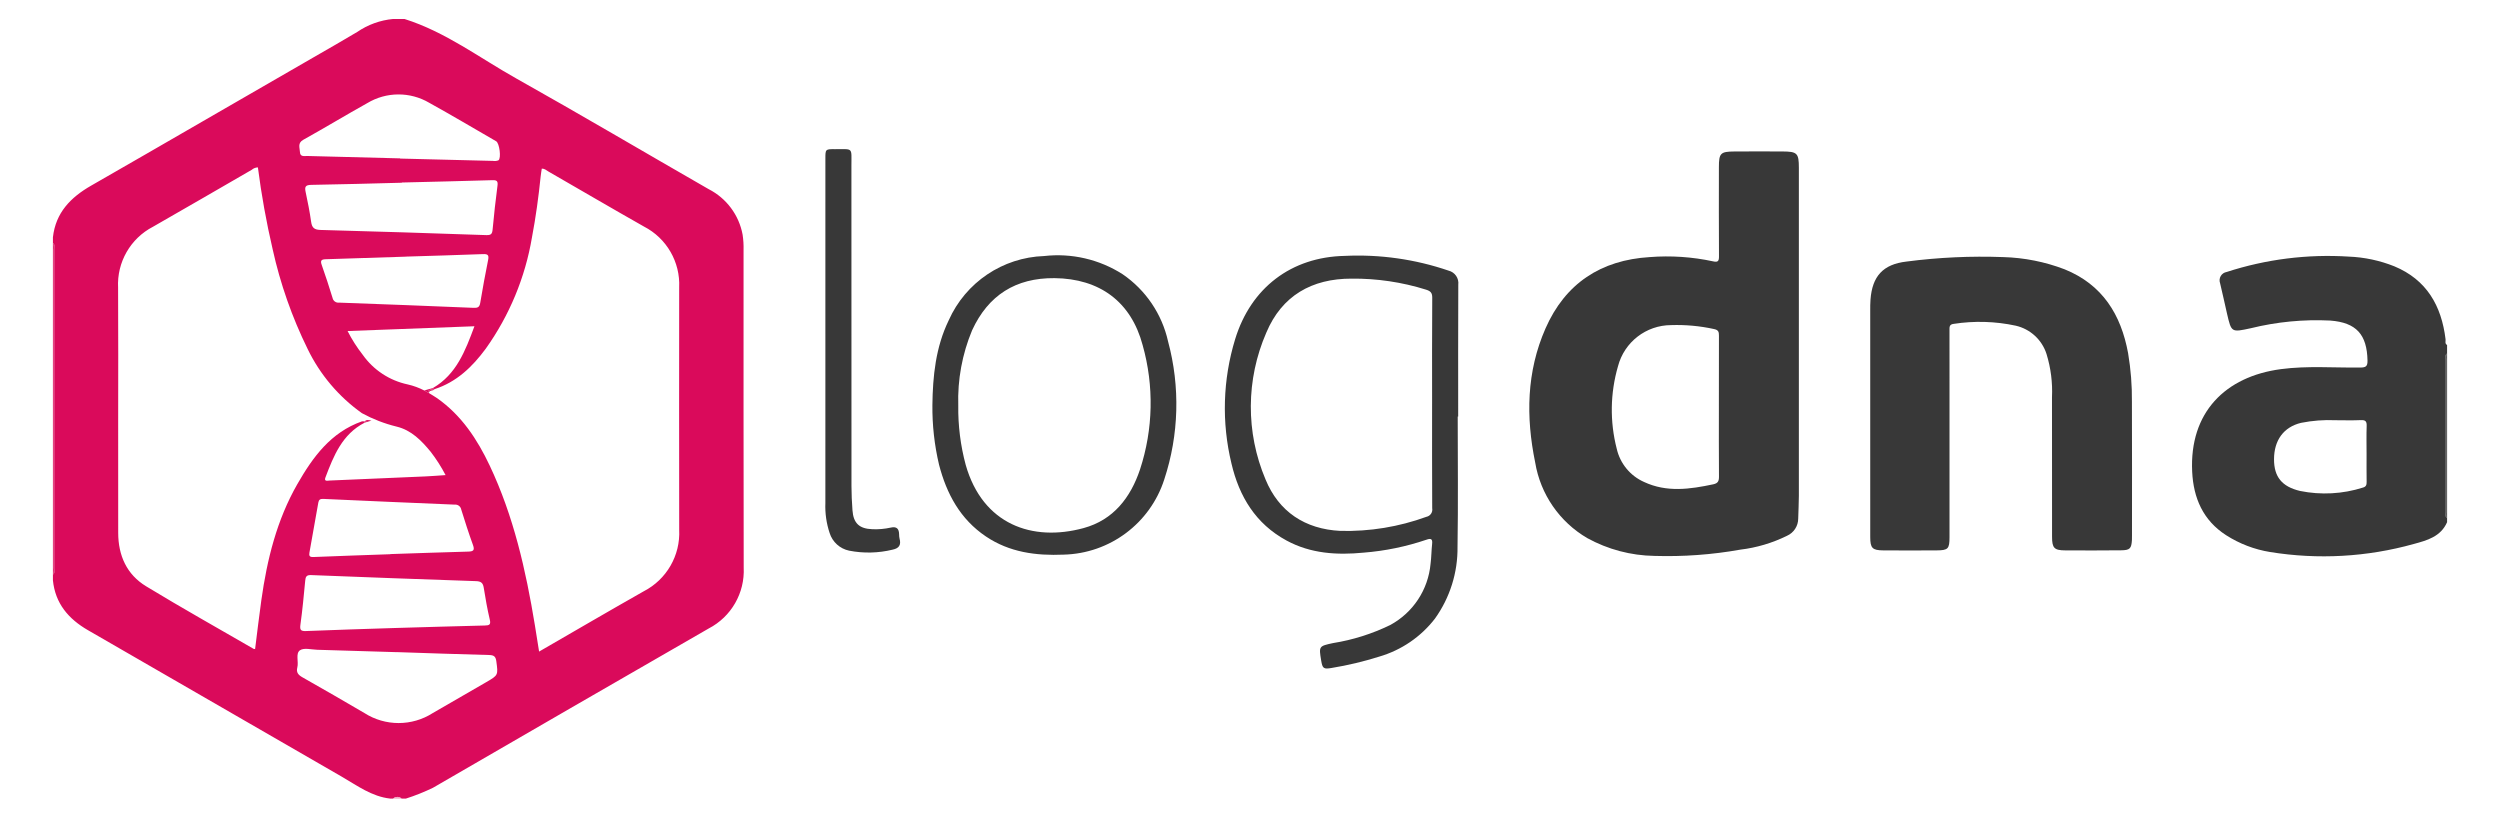
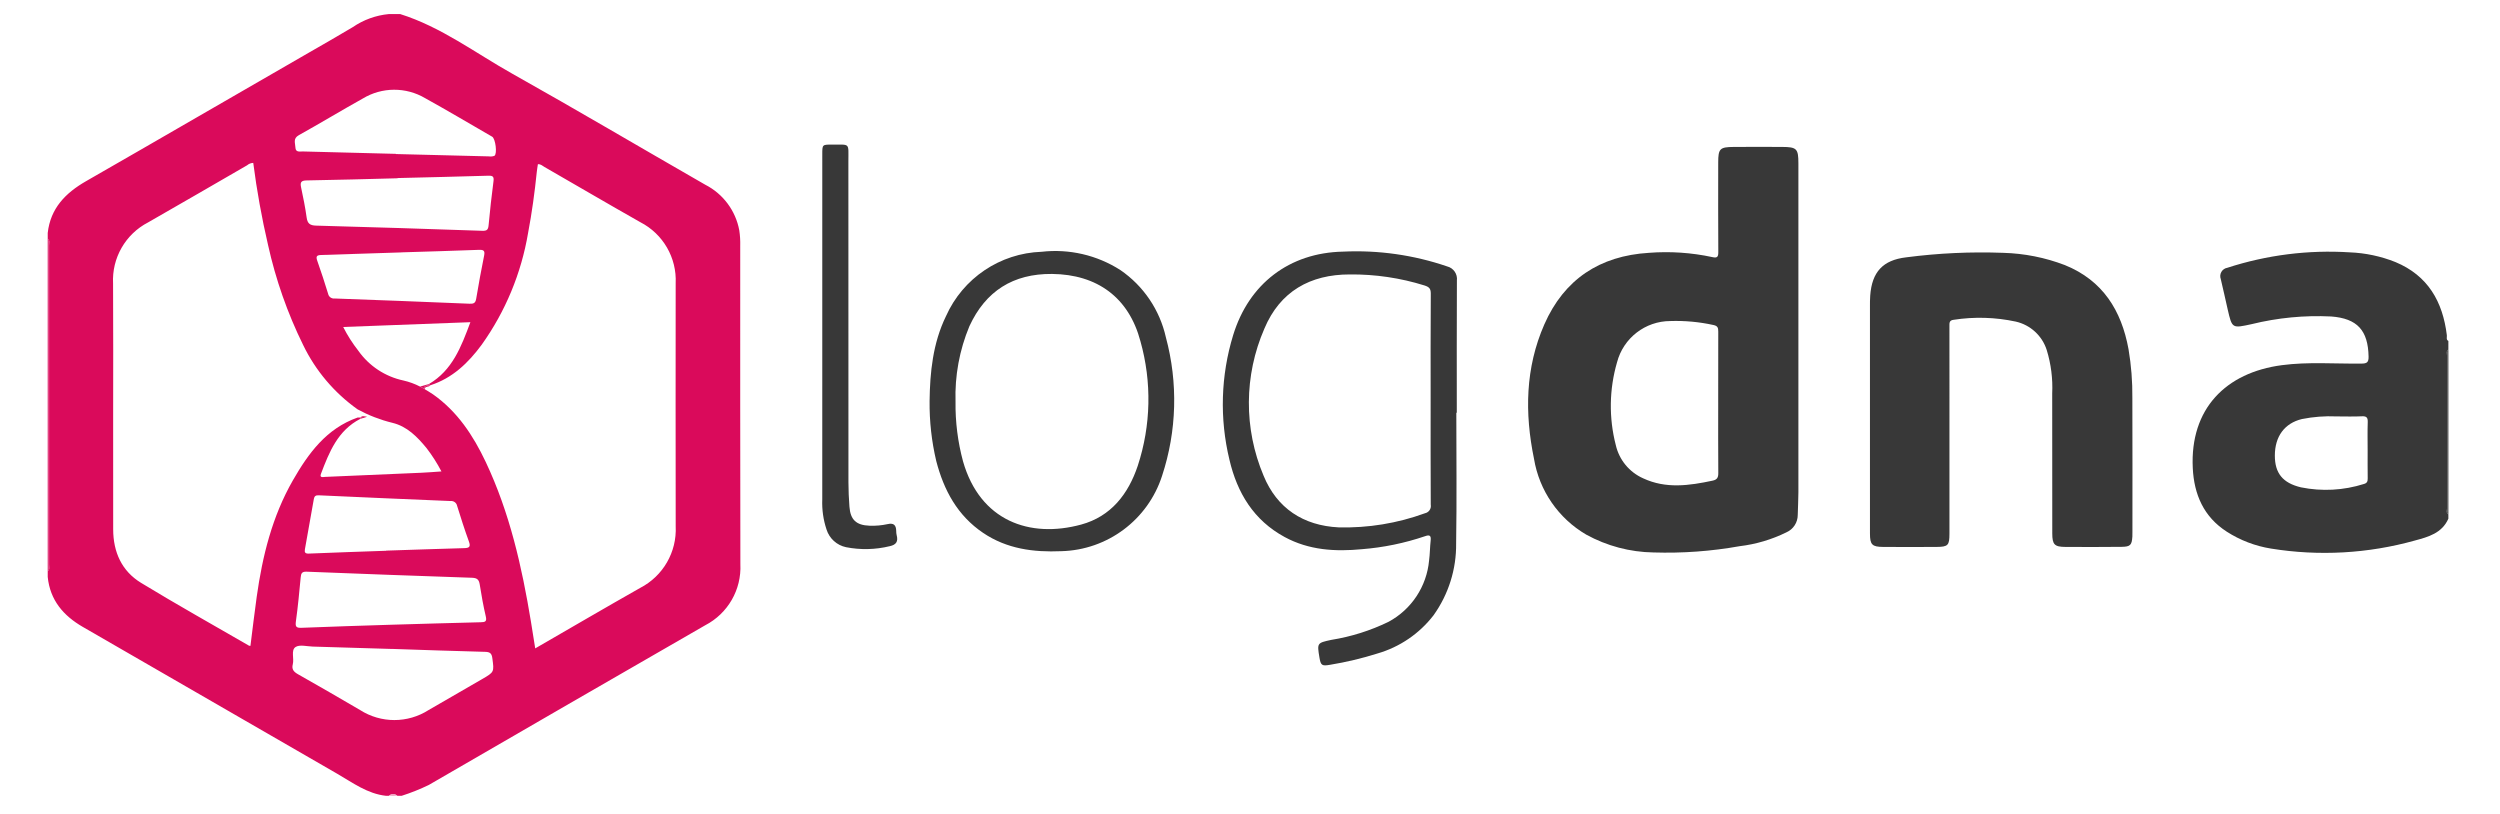
- <svg xmlns="http://www.w3.org/2000/svg" id="Layer_1" data-name="Layer 1" viewBox="0 0 384.8 125.84">
+ <svg xmlns="http://www.w3.org/2000/svg" id="Layer_1" data-name="Layer 1" viewBox="0.82 0.76 383.76 124.8">
  <defs>
    <style>.cls-1{fill:#da0a5b;}.cls-2{fill:#383838;}.cls-3{fill:#ef97b9;}</style>
  </defs>
  <polygon class="cls-1" points="65.303 60.102 65.302 60.103 65.304 60.102 65.303 60.102" />
  <path class="cls-1" d="M114.448,38.498a13.44,13.44,0,0,0-.147-2.388,9.868,9.868,0,0,0-5.217-6.992c-9.886-5.674-19.7-11.476-29.64-17.052C73.786,8.893,68.551,4.9,62.254,2.92H60.509a11.746,11.746,0,0,0-5.538,2.006c-2.244,1.341-4.515,2.638-6.781,3.941C36.795,15.421,25.435,22.036,14.03,28.572c-3.152,1.806-5.461,4.16-5.885,7.948v.873l0.0.002c.367.271.21.667.21,1.005q.013,24.52,0,49.04c0,.34.159.736-.21,1.008V89.32c.357,3.572,2.407,5.954,5.394,7.678q19.53,11.286,39.072,22.552c2.366,1.365,4.609,3.06,7.462,3.37h.435a.968.968,0,0,1,1.311,0h.655a31.564,31.564,0,0,0,4.17-1.666q21.199-12.293,42.436-24.516a10.01,10.01,0,0,0,5.39-9.377C114.428,71.074,114.455,54.786,114.448,38.498ZM46.69,21.511c3.299-1.836,6.53-3.791,9.826-5.63a9.327,9.327,0,0,1,9.564-.053c3.46,1.918,6.865,3.936,10.29,5.916.513.297.808,2.635.347,2.933a1.604,1.604,0,0,1-.84.088q-7.14-.173-14.279-.358l.001-.03q-7.14-.18-14.28-.367c-.46-.013-1.126.188-1.152-.614C46.145,22.731,45.765,22.026,46.69,21.511ZM62.462,39.497c3.96-.124,7.92-.23,11.88-.385.73-.028.941.142.793.883q-.666,3.307-1.22,6.636c-.111.67-.411.776-1.019.751q-10.35-.431-20.701-.802a.907.907,0,0,1-1.006-.717c-.528-1.696-1.063-3.391-1.663-5.062-.253-.704-.075-.88.621-.9,4.106-.117,8.211-.261,12.316-.396Zm12.389-3.309q-12.752-.447-25.506-.794c-.94-.025-1.326-.315-1.454-1.242-.214-1.544-.523-3.077-.848-4.603-.166-.777-.045-1.08.854-1.093,4.652-.072,9.304-.214,13.956-.331l-.001-.033c4.652-.116,9.304-.218,13.954-.36.71-.022.854.187.766.863q-.438,3.349-.748,6.713C75.761,35.992,75.598,36.215,74.851,36.188ZM39.264,99.903a.553.553,0,0,1-.21-.022c-5.53-3.2-11.106-6.322-16.564-9.64-2.988-1.815-4.287-4.742-4.296-8.215-.016-5.744-.005-11.488-.005-17.232,0-6.835.032-13.67-.012-20.504a9.984,9.984,0,0,1,5.38-9.393c5.078-2.894,10.124-5.842,15.188-8.76a1.508,1.508,0,0,1,.95-.372,127.302,127.302,0,0,0,2.269,12.59,68.086,68.086,0,0,0,5.389,15.363,26.015,26.015,0,0,0,8.35,9.875l0.0.001A22.17,22.17,0,0,0,61.046,65.663c2.268.545,3.822,2.149,5.245,3.876a24.298,24.298,0,0,1,2.291,3.588c-1.069.072-2.055.156-3.044.2q-7.399.33-14.8.637c-.307.012-.899.188-.652-.46,1.265-3.345,2.584-6.668,6.043-8.448l0-0L56.129,65.056a.41.41,0,0,1,.015-.2l.001-.001-0.0 0h-.433c-4.788,1.69-7.55,5.487-9.933,9.64-3.175,5.538-4.673,11.614-5.552,17.871C39.875,94.873,39.584,97.389,39.264,99.903ZM72.077,84.902c-3.992.108-7.983.251-11.974.382v.02c-3.954.14-7.91.27-11.863.433-.576.024-.704-.173-.612-.682q.69-3.853,1.37-7.708c.074-.42.283-.578.75-.556q10.117.465,20.237.88a.925.925,0,0,1,1.005.744c.569,1.833,1.153,3.663,1.808,5.465C73.094,84.695,72.865,84.881,72.077,84.902Zm1.187,4.546c.774.026,1.073.27,1.192,1.007.265,1.648.549,3.297.933,4.92.195.819-.111.886-.78.903-4.614.111-9.23.252-13.845.385-4.542.15-9.085.276-13.625.466-.87.037-1.012-.173-.894-1.015.312-2.229.517-4.474.732-6.716.056-.59.167-.91.892-.882Q60.564,89.02,73.264,89.448Zm1.55,15.565c-2.732,1.578-5.471,3.145-8.196,4.738a9.758,9.758,0,0,1-10.522.003q-4.739-2.78-9.519-5.488c-.66-.371-1.013-.756-.814-1.527.233-.897-.306-2.158.414-2.652.616-.421,1.753-.1,2.659-.074q6.099.173,12.197.366l.001-.007V100.372c4.756.156,9.51.33,14.267.448.727.018.995.237,1.091.949C76.683,103.921,76.709,103.917,74.814,105.013Zm24.265-14c-5.337,3.022-10.63,6.12-16.101,9.278-.229-1.435-.437-2.77-.656-4.103-1.387-8.438-3.265-16.741-6.946-24.525-1.916-4.05-4.338-7.73-8.082-10.366-.414-.29-.86-.536-1.29-.803v-0l-.702-.391a10.714,10.714,0,0,0-2.55-.933,11.367,11.367,0,0,1-6.928-4.57,22.02,22.02,0,0,1-2.323-3.647l19.525-.736c-1.411,3.79-2.765,7.386-6.366,9.495l-.001 0.0.209.192c3.409-1.095,5.838-3.439,7.898-6.233a41.345,41.345,0,0,0,7.116-17.147c.591-3.105,1.015-6.235,1.338-9.378.04-.394.111-.785.169-1.182.446-.027.707.254,1.004.425,4.909,2.825,9.794,5.69,14.722,8.48a10.017,10.017,0,0,1,5.424,9.377q-.022,18.65.003,37.301A10.091,10.091,0,0,1,99.079,91.013Z" />
  <path class="cls-2" d="M376.655,79.72l-0-.001c-.373-.22-.209-.585-.209-.885q-.015-11.766-.001-23.532c0-.301-.149-.663.209-.888l.001-.003V53.102c-.379-.21-.198-.584-.234-.878-.626-5.16-2.902-9.164-7.898-11.239a21.127,21.127,0,0,0-6.996-1.488,50.473,50.473,0,0,0-18.8,2.367,1.299,1.299,0,0,0-1.01,1.734c.377,1.551.704,3.113,1.064,4.668.678,2.933.676,2.901,3.672,2.252a42.43,42.43,0,0,1,12.21-1.178c4.02.305,5.667,2.14,5.744,6.165.017.899-.28,1.06-1.106,1.069-4.068.045-8.152-.294-12.202.24-8.601,1.135-14.12,6.686-13.68,15.788.196,4.054,1.668,7.49,5.223,9.775a17.804,17.804,0,0,0,6.767,2.589,51.54,51.54,0,0,0,22.124-1.238c2.039-.552,4.147-1.122,5.123-3.354h0ZM364.262,69.832h.001c0,1.451-.015,2.903.009,4.354.007.456-.088.731-.576.865a19.287,19.287,0,0,1-9.668.518c-2.817-.668-4.012-2.188-4.01-4.878.003-2.935,1.486-4.959,4.152-5.605a22.078,22.078,0,0,1,5.301-.406c1.305.003,2.615.046,3.918-.017.746-.036.912.233.888.923C364.227,67,364.262,68.416,364.262,69.832Z" />
  <path class="cls-1" d="M8.253,87.382Q8.261,62.92,8.253,38.458a1.902,1.902,0,0,0-.108-1.063L8.144,37.393l.001,51.055A1.905,1.905,0,0,0,8.253,87.382Z" />
  <path class="cls-1" d="M8.355,87.44q.013-24.52,0-49.04c0-.338.158-.734-.21-1.005A1.902,1.902,0,0,1,8.253,38.458q.008,24.462,0,48.924A1.905,1.905,0,0,1,8.145,88.448C8.514,88.176,8.355,87.78,8.355,87.44Z" />
  <path class="cls-2" d="M376.545,55.257q-.005,11.809,0,23.617a1.369,1.369,0,0,0,.11.845l.001.001V54.412l-.002.002A1.37,1.37,0,0,0,376.545,55.257Z" />
  <path class="cls-2" d="M376.445,55.302q-.014,11.766.001,23.532c0,.299-.164.665.209.885a1.369,1.369,0,0,1-.11-.845q-.005-11.808,0-23.617a1.37,1.37,0,0,1,.109-.843C376.296,54.639,376.445,55.001,376.445,55.302Z" />
  <path class="cls-3" d="M60.509,122.92h1.309A1.671,1.671,0,0,0,60.509,122.92Z" />
  <path class="cls-3" d="M60.508,122.92h.001a1.671,1.671,0,0,1,1.309,0h.001A.968.968,0,0,0,60.508,122.92Z" />
  <path class="cls-2" d="M138.392,82.257c-.018-.871-.368-1.258-1.3-1.047a10.93,10.93,0,0,1-2.817.247c-2.012-.074-2.917-.91-3.063-2.92-.09-1.231-.153-2.468-.153-3.702q0-24.654-.009-49.309c-.002-2.923.323-2.546-2.545-2.566-1.454-.011-1.461.005-1.461,1.451l-.002,27.054h.001q.007,12.982-.002,25.963a12.973,12.973,0,0,0,.654,4.61,3.997,3.997,0,0,0,3,2.719,15.588,15.588,0,0,0,6.688-.152c1.025-.214,1.334-.734,1.078-1.698A2.728,2.728,0,0,1,138.392,82.257Z" />
  <path class="cls-2" d="M274.374,23.314c-2.473-.011-4.945-.016-7.418.002-2.14.015-2.381.266-2.383,2.39-.005,4.582-.016,9.164.013,13.745.005.722-.149.952-.901.778a33.862,33.862,0,0,0-9.756-.658c-7.523.458-13.001,4.048-16.05,10.992-2.924,6.661-3.024,13.609-1.583,20.624a16.612,16.612,0,0,0,8.022,11.642,22.148,22.148,0,0,0,10.316,2.735,63.95,63.95,0,0,0,13.243-.964,22.191,22.191,0,0,0,7.164-2.125,2.91,2.91,0,0,0,1.74-2.664c.025-1.16.1-2.321.1-3.484V52q.002-13.091,0-26.181C276.88,23.581,276.627,23.324,274.374,23.314Zm-10.671,51.23c-3.585.76-7.152,1.275-10.649-.358a7.388,7.388,0,0,1-4.207-5.116,24.024,24.024,0,0,1,.195-12.698,8.476,8.476,0,0,1,8.178-6.331,26.732,26.732,0,0,1,6.596.604c.691.141.767.445.764,1.022-.018,3.632-.01,7.264-.01,10.895h.001V62.562l0.0 0H264.571c0,3.596-.016,7.191.014,10.786C264.59,74.032,264.441,74.388,263.703,74.544Z" />
  <path class="cls-2" d="M222.964,41.656a43.057,43.057,0,0,0-15.977-2.27c-8.243.166-14.457,4.934-16.87,12.811a36.215,36.215,0,0,0-.568,19.155c1.187,5.073,3.725,9.272,8.471,11.844,3.734,2.025,7.758,2.264,11.865,1.867a39.757,39.757,0,0,0,9.678-1.992c.729-.263.951-.092.868.67-.112,1.01-.105,2.035-.24,3.04a11.926,11.926,0,0,1-6.223,9.429,31.427,31.427,0,0,1-8.784,2.773c-2.192.472-2.191.478-1.83,2.68.203,1.241.377,1.366,1.63,1.146a52.388,52.388,0,0,0,7.297-1.74,16.765,16.765,0,0,0,8.588-5.853,18.575,18.575,0,0,0,3.473-11.037c.11-6.687.03-13.377.03-20.067h.071c0-6.762-.017-13.524.017-20.286A1.985,1.985,0,0,0,222.964,41.656Zm-2.535,20.428h-.001c0,5.38-.014,10.759.017,16.138a1.138,1.138,0,0,1-.889,1.325,36.051,36.051,0,0,1-13.24,2.168c-5.447-.266-9.49-2.948-11.53-7.93a28.636,28.636,0,0,1,.121-22.579c2.393-5.706,7.026-8.324,13.111-8.319a37.234,37.234,0,0,1,11.485,1.698c.688.223.955.477.948,1.251C220.409,51.252,220.429,56.668,220.429,62.084Z" />
  <path class="cls-2" d="M327.557,54.361c-1.089-5.95-3.951-10.553-9.774-12.91a28.673,28.673,0,0,0-9.459-1.88,89.534,89.534,0,0,0-14.901.691c-3.582.423-5.251,2.249-5.517,5.866-.045.579-.041,1.162-.041,1.743V64.664l-0-0v.001q-.005,8.996.002,17.992c.001,1.715.32,2.048,2.034,2.059q4.089.024,8.178,0c1.778-.012,1.988-.237,1.989-2.032l.001-22.136q.008-4.853-.004-9.705c-.001-.491-.047-.917.653-.994a26.304,26.304,0,0,1,9.53.277,6.502,6.502,0,0,1,4.754,4.366,19.579,19.579,0,0,1,.84,6.661c.016,7.162.002,14.322.01,21.482.002,1.72.339,2.07,2.022,2.08,2.871.015,5.743.02,8.614-.013,1.355-.015,1.577-.271,1.66-1.591.015-.254.008-.509.008-.764,0-6.833.018-13.666-.011-20.5A42.288,42.288,0,0,0,327.557,54.361Z" />
  <path class="cls-2" d="M172.794,42.209a18.544,18.544,0,0,0-12.082-2.8,16.694,16.694,0,0,0-14.682,9.888c-2.019,4.152-2.459,8.622-2.515,13.042a38.345,38.345,0,0,0,1.022,9.188c1.166,4.486,3.256,8.379,7.213,11.044,3.637,2.45,7.72,2.983,11.978,2.798a16.692,16.692,0,0,0,15.476-11.573,37.07,37.07,0,0,0,.58-21.265A17.008,17.008,0,0,0,172.794,42.209Zm2.68,30.043c-1.452,4.34-4.107,7.785-8.693,9.032-7.895,2.147-15.523-.561-18.135-9.713a33.497,33.497,0,0,1-1.149-9.157,27.857,27.857,0,0,1,2.128-11.576q3.735-8.105,12.685-8.027c6.934.072,11.79,3.611,13.57,10.327A32.793,32.793,0,0,1,175.474,72.252Z" />
  <path class="cls-1" d="M66.868,59.904l-.209-.192c-.117.078-.231.163-.347.242A3.372,3.372,0,0,0,66.868,59.904Z" />
  <path class="cls-1" d="M66.047,60.108a.818.818,0,0,1-.743-.006L65.302,60.103l.702.391A.619.619,0,0,1,66.047,60.108Z" />
  <path class="cls-1" d="M66.868,59.904a3.372,3.372,0,0,1-.556.05,1.872,1.872,0,0,1-.265.154.619.619,0,0,0-.043.386l0.0 0C66.069,59.971,66.671,60.234,66.868,59.904Z" />
  <path class="cls-1" d="M65.304,60.102a.818.818,0,0,0,.743.006.333.333,0,0,1,.265-.154c.116-.078.231-.164.347-.242L66.659,59.712Z" />
  <path class="cls-1" d="M66.312,59.954a.333.333,0,0,0-.265.154A1.872,1.872,0,0,0,66.312,59.954Z" />
  <path class="cls-1" d="M56.145,64.855l-.001.001a.41.41,0,0,0-.015.2l0-0a1.247,1.247,0,0,1,.401-.281C56.4,64.796,56.275,64.838,56.145,64.855Z" />
  <path class="cls-1" d="M56.145,64.855c.13-.017.255-.059.385-.08a1.247,1.247,0,0,0-.401.281l1.042-.317C56.699,64.653,56.391,64.564,56.145,64.855Z" />
  <polygon class="cls-2" points="264.571 62.562 264.571 62.562 264.571 62.562 264.571 62.562" />
</svg>
